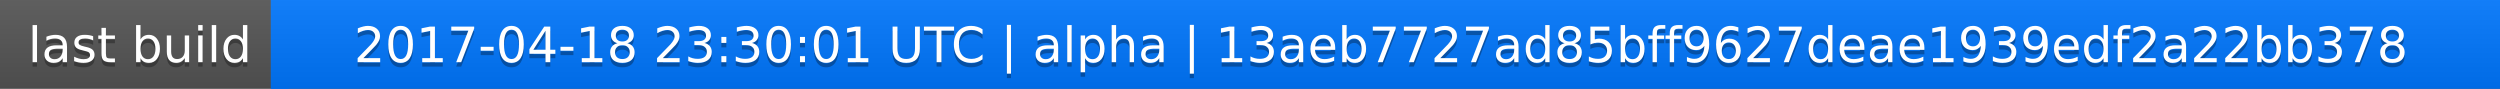
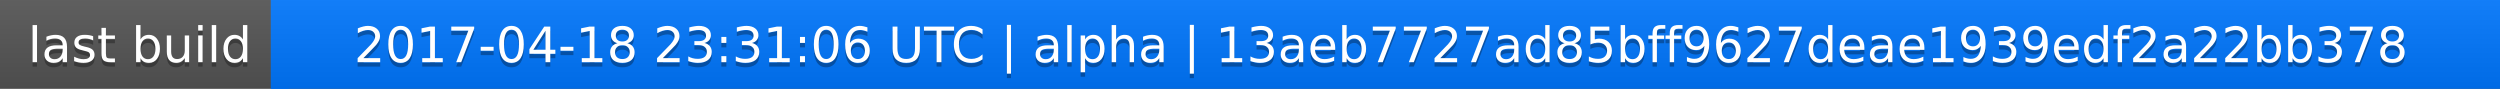
<svg xmlns="http://www.w3.org/2000/svg" width="563" height="20">
  <linearGradient id="a" x2="0" y2="100%">
    <stop offset="0" stop-color="#bbb" stop-opacity=".1" />
    <stop offset="1" stop-opacity=".1" />
  </linearGradient>
  <rect rx="0" width="563" height="20" fill="#555" />
  <rect rx="0" x="61" width="502" height="20" fill="#07f" />
  <path fill="#07f" d="M61 0h4v20h-4z" />
  <rect rx="0" width="563" height="20" fill="url(#a)" />
  <g fill="#fff" text-anchor="middle" font-family="DejaVu Sans,Verdana,Geneva,sans-serif" font-size="11">
    <text x="31.5" y="15" fill="#010101" fill-opacity=".3">last build</text>
    <text x="31.5" y="14">last build</text>
-     <text x="311" y="15" fill="#010101" fill-opacity=".3">2017-04-18 23:30:01 UTC | alpha | 13aeb7727ad85bff9627deae1939edf2a22bb378</text>
-     <text x="311" y="14">2017-04-18 23:30:01 UTC | alpha | 13aeb7727ad85bff9627deae1939edf2a22bb378</text>
+     <text x="311" y="15" fill="#010101" fill-opacity=".3">2017-04-18 23:31:06 UTC | alpha | 13aeb7727ad85bff9627deae1939edf2a22bb378</text>
+     <text x="311" y="14">2017-04-18 23:31:06 UTC | alpha | 13aeb7727ad85bff9627deae1939edf2a22bb378</text>
  </g>
</svg>
